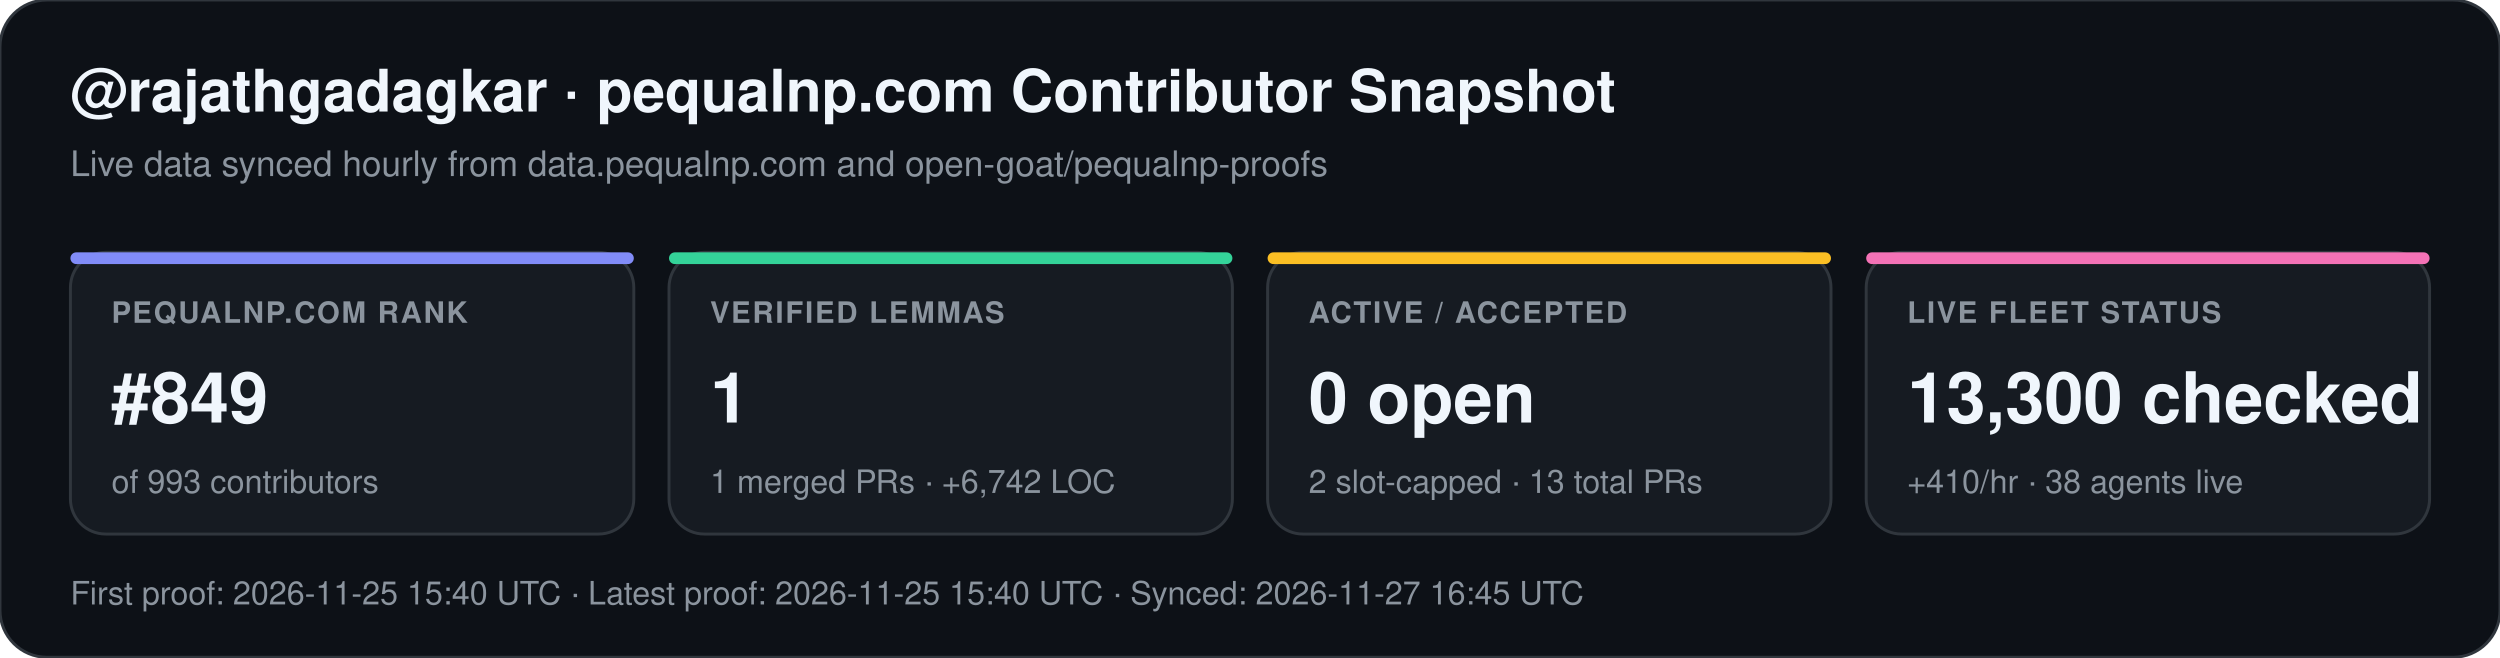
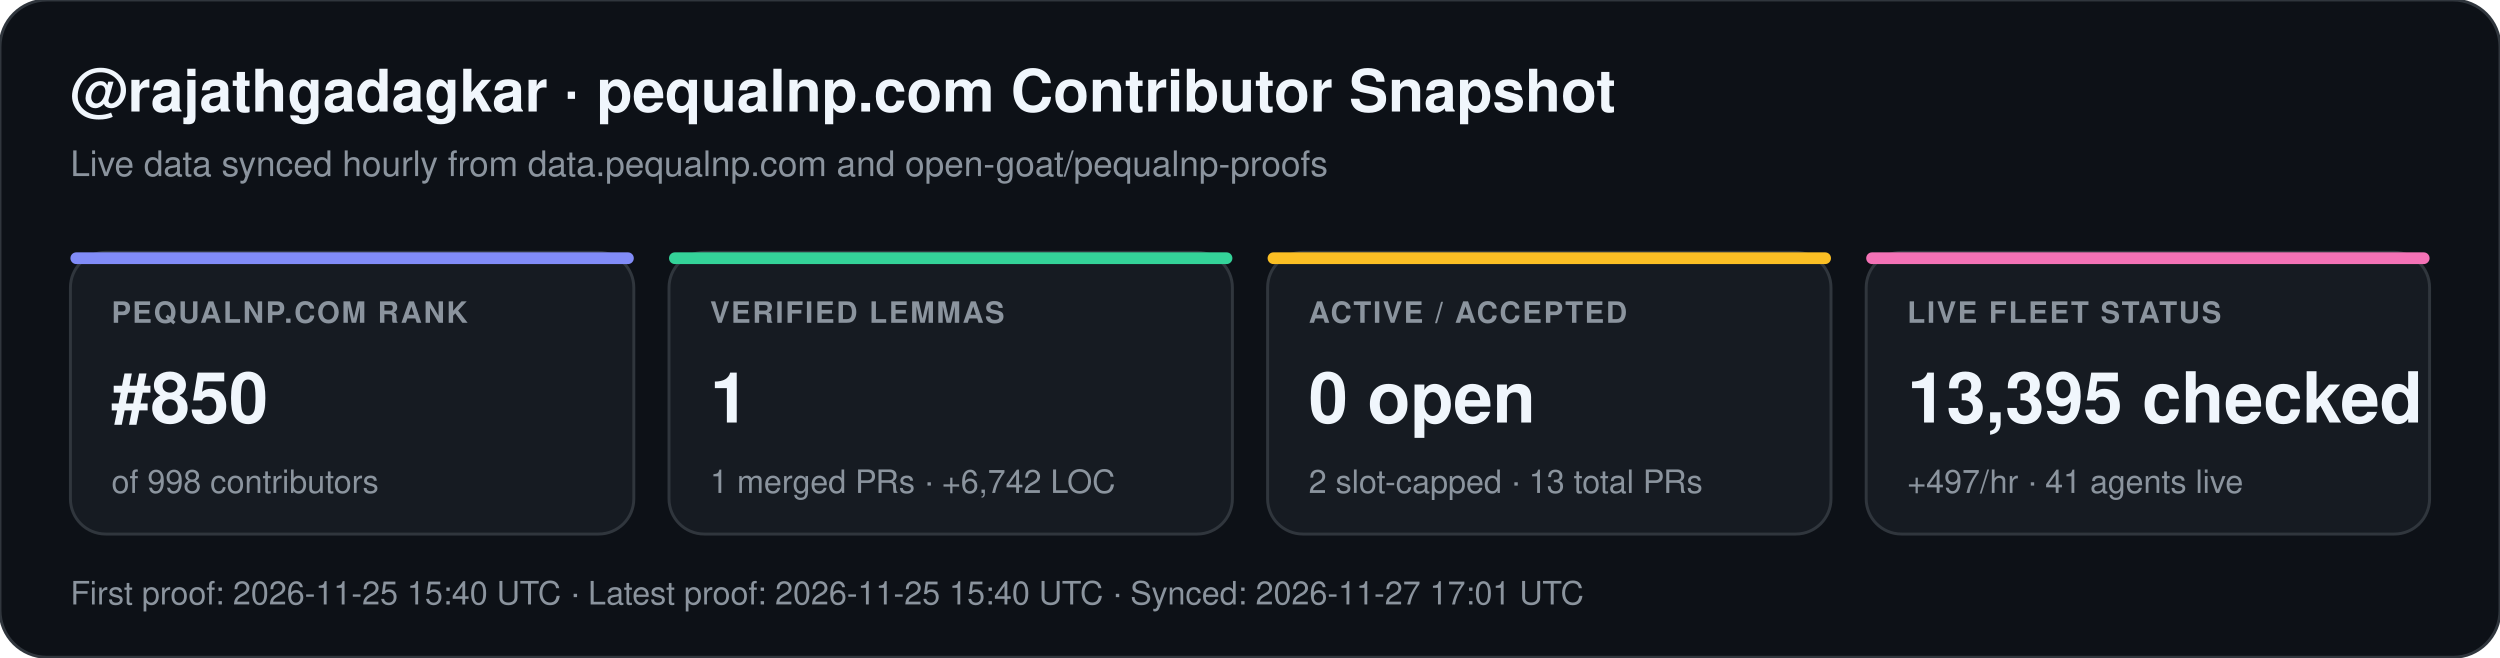
<svg xmlns="http://www.w3.org/2000/svg" width="852" height="224" viewBox="0 0 852 224" font-family="-apple-system,BlinkMacSystemFont,Segoe UI,Helvetica,Arial,sans-serif">
  <rect width="852" height="224" rx="16" fill="#0d1117" stroke="#30363d" stroke-width="1" />
  <text x="24" y="38" fill="#f0f6fc" font-size="20" font-weight="700">@rajathgadagkar · pequalnp.com Contributor Snapshot</text>
  <text x="24" y="60" fill="#8b949e" font-size="12">Live data synced hourly from data.pequalnp.com and open-goat/pequalnp-proofs</text>
  <rect x="24" y="86" width="192" height="96" rx="12" fill="#161b22" stroke="#30363d" stroke-width="1" />
  <rect x="24" y="86" width="192" height="4" rx="2" fill="#818cf8" />
  <text x="38" y="110" fill="#8b949e" font-size="10" font-weight="600" letter-spacing="0.6">PEQUALNP.COM RANK</text>
-   <text x="38" y="144" fill="#f0f6fc" font-size="24" font-weight="700">#849</text>
-   <text x="38" y="168" fill="#8b949e" font-size="11">of 993 contributors</text>
+   <text x="38" y="144" fill="#f0f6fc" font-size="24" font-weight="700">#850</text>
+   <text x="38" y="168" fill="#8b949e" font-size="11">of 998 contributors</text>
  <rect x="228" y="86" width="192" height="96" rx="12" fill="#161b22" stroke="#30363d" stroke-width="1" />
  <rect x="228" y="86" width="192" height="4" rx="2" fill="#34d399" />
  <text x="242" y="110" fill="#8b949e" font-size="10" font-weight="600" letter-spacing="0.6">VERIFIED LEMMAS</text>
  <text x="242" y="144" fill="#f0f6fc" font-size="24" font-weight="700">1</text>
  <text x="242" y="168" fill="#8b949e" font-size="11">1 merged PRs · +6,742 LOC</text>
  <rect x="432" y="86" width="192" height="96" rx="12" fill="#161b22" stroke="#30363d" stroke-width="1" />
  <rect x="432" y="86" width="192" height="4" rx="2" fill="#fbbf24" />
  <text x="446" y="110" fill="#8b949e" font-size="10" font-weight="600" letter-spacing="0.6">ACTIVE / ACCEPTED</text>
  <text x="446" y="144" fill="#f0f6fc" font-size="24" font-weight="700">0 open</text>
  <text x="446" y="168" fill="#8b949e" font-size="11">2 slot-capped · 13 total PRs</text>
  <rect x="636" y="86" width="192" height="96" rx="12" fill="#161b22" stroke="#30363d" stroke-width="1" />
  <rect x="636" y="86" width="192" height="4" rx="2" fill="#f472b6" />
  <text x="650" y="110" fill="#8b949e" font-size="10" font-weight="600" letter-spacing="0.6">LIVE FLEET STATUS</text>
-   <text x="650" y="144" fill="#f0f6fc" font-size="24" font-weight="700">13,300 checked</text>
-   <text x="650" y="168" fill="#8b949e" font-size="11">+410/hr · 38 agents live</text>
-   <text x="24" y="206" fill="#8b949e" font-size="11">First proof: 2026-11-25 15:40 UTC  ·  Latest proof: 2026-11-25 15:40 UTC  ·  Synced: 2026-11-27 16:45 UTC</text>
+   <text x="650" y="144" fill="#f0f6fc" font-size="24" font-weight="700">13,395 checked</text>
+   <text x="650" y="168" fill="#8b949e" font-size="11">+497/hr · 41 agents live</text>
+   <text x="24" y="206" fill="#8b949e" font-size="11">First proof: 2026-11-25 15:40 UTC  ·  Latest proof: 2026-11-25 15:40 UTC  ·  Synced: 2026-11-27 17:01 UTC</text>
</svg>
